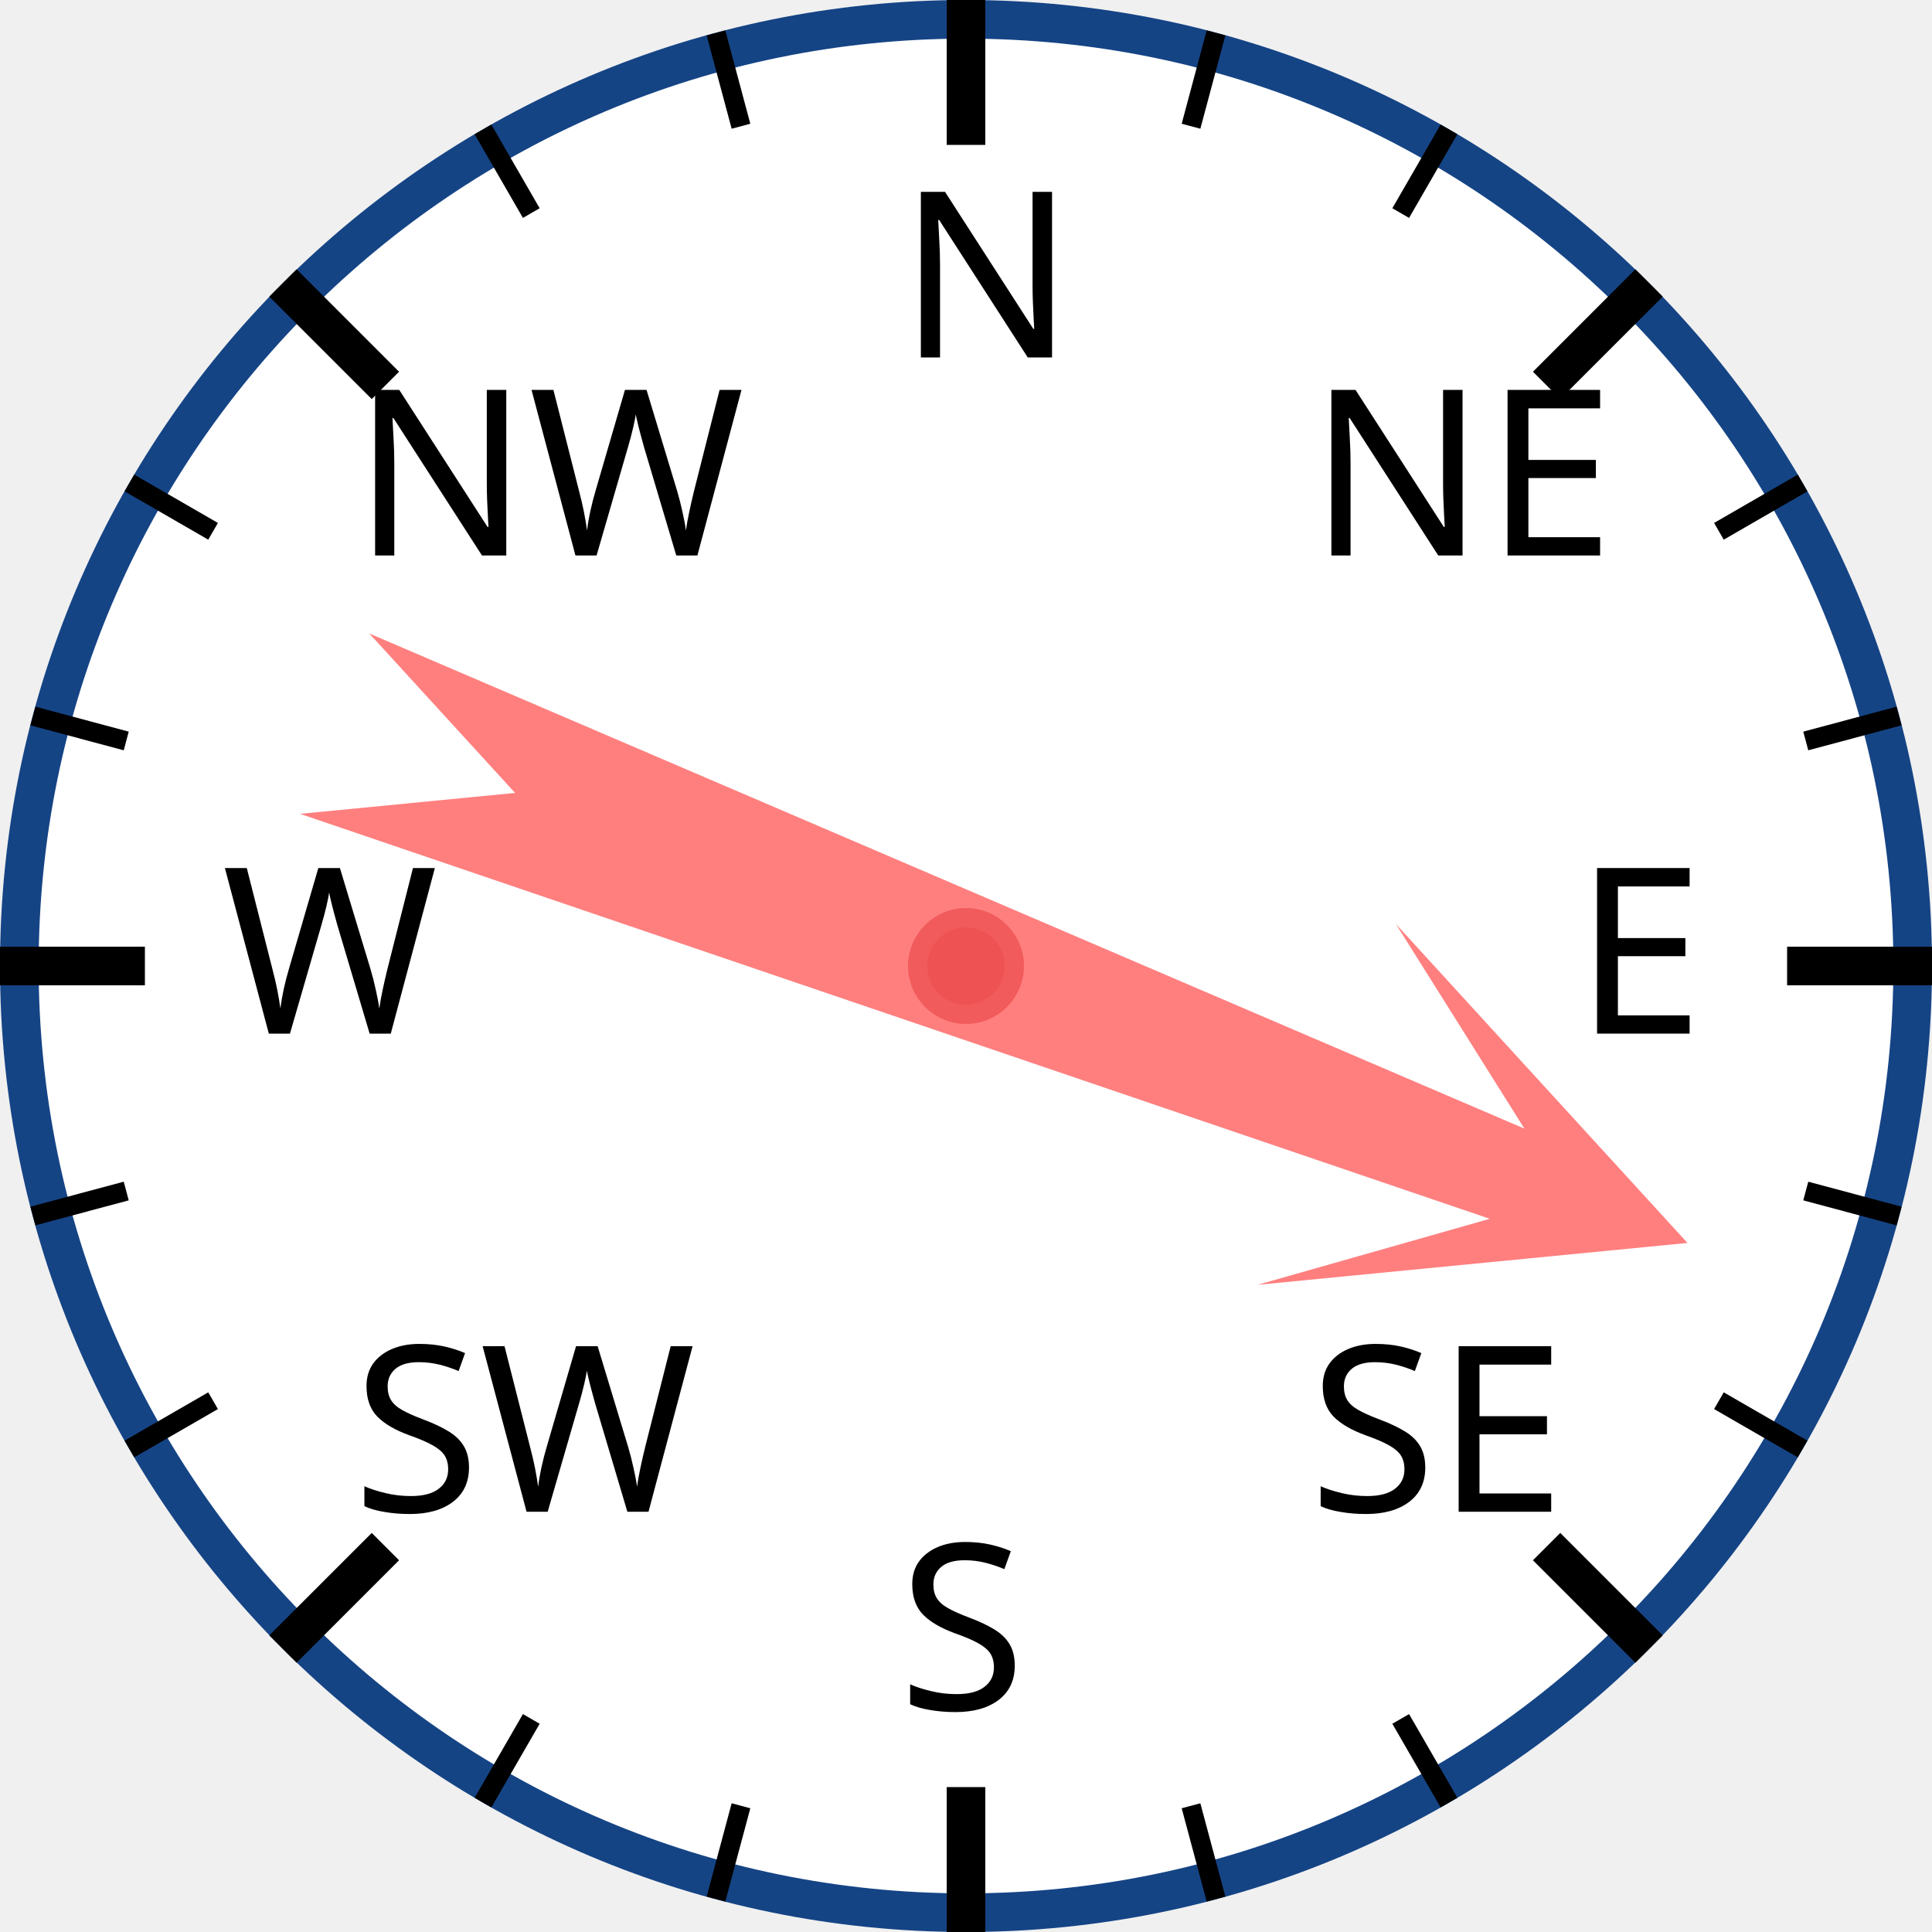
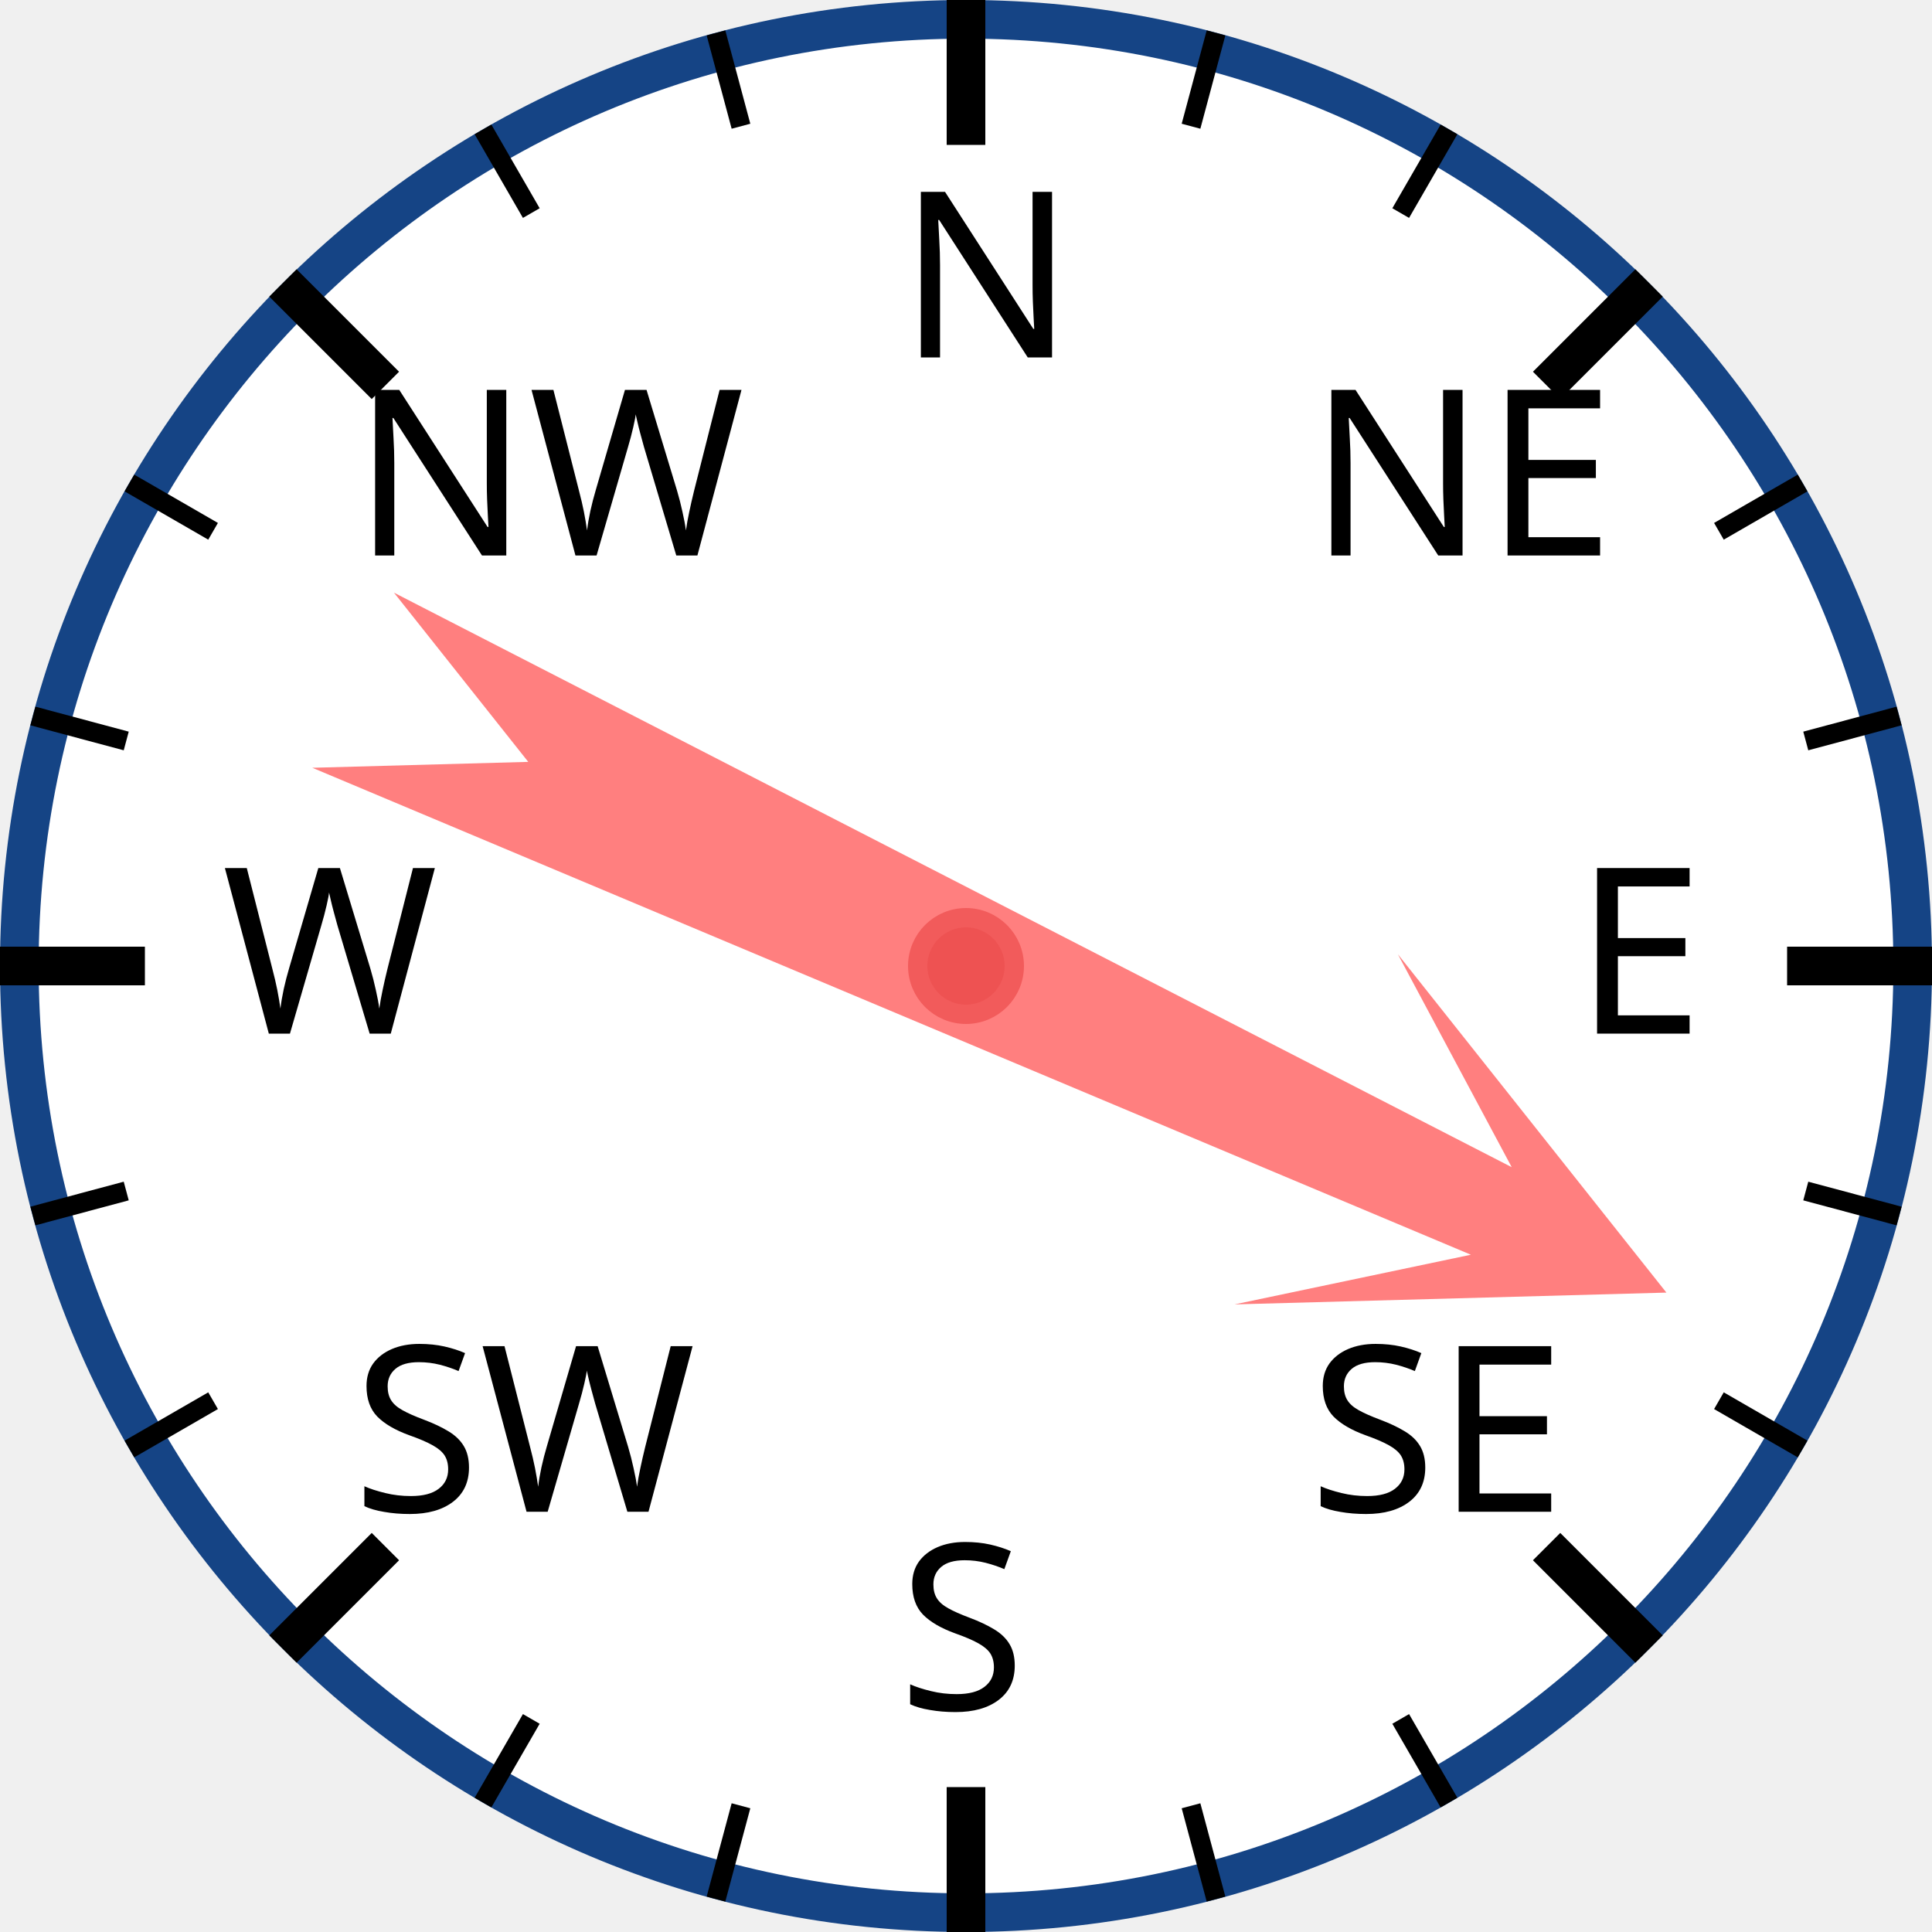
<svg xmlns="http://www.w3.org/2000/svg" width="120px" height="120px" viewBox="0 0 200 200">
  <circle cx="100" cy="100" r="98" style="fill: white; stroke: #154485; stroke-width: 4;" />
  <text x="93.0" y="37.0" style="font-family: sans-serif; font-size: 18pt;">N</text>
  <line x1="100.0" y1="0.0" x2="100.0" y2="15.0" style="stroke: black; stroke-width: 4;" />
  <line x1="74.118" y1="3.407" x2="76.706" y2="13.067" style="stroke: black; stroke-width: 2;" />
  <line x1="50" y1="13.397" x2="55" y2="22.058" style="stroke: black; stroke-width: 2;" />
  <text x="36.503" y="57.503" style="font-family: sans-serif; font-size: 18pt;">NW</text>
  <line x1="29.289" y1="29.289" x2="39.896" y2="39.896" style="stroke: black; stroke-width: 4;" />
  <line x1="13.397" y1="50" x2="22.058" y2="55" style="stroke: black; stroke-width: 2;" />
  <line x1="3.407" y1="74.118" x2="13.067" y2="76.706" style="stroke: black; stroke-width: 2;" />
  <text x="23.0" y="107.0" style="font-family: sans-serif; font-size: 18pt;">W</text>
  <line x1="0.0" y1="100.0" x2="15.0" y2="100.0" style="stroke: black; stroke-width: 4;" />
  <line x1="3.407" y1="125.882" x2="13.067" y2="123.294" style="stroke: black; stroke-width: 2;" />
  <line x1="13.397" y1="150" x2="22.058" y2="145" style="stroke: black; stroke-width: 2;" />
  <text x="36.503" y="156.497" style="font-family: sans-serif; font-size: 18pt;">SW</text>
  <line x1="29.289" y1="170.711" x2="39.896" y2="160.104" style="stroke: black; stroke-width: 4;" />
  <line x1="50" y1="186.603" x2="55" y2="177.942" style="stroke: black; stroke-width: 2;" />
  <line x1="74.118" y1="196.593" x2="76.706" y2="186.933" style="stroke: black; stroke-width: 2;" />
  <text x="93" y="177.0" style="font-family: sans-serif; font-size: 18pt;">S</text>
  <line x1="100" y1="200.0" x2="100" y2="185.0" style="stroke: black; stroke-width: 4;" />
  <line x1="125.882" y1="196.593" x2="123.294" y2="186.933" style="stroke: black; stroke-width: 2;" />
  <line x1="150.0" y1="186.603" x2="145.0" y2="177.942" style="stroke: black; stroke-width: 2;" />
  <text x="135.497" y="156.497" style="font-family: sans-serif; font-size: 18pt;">SE</text>
  <line x1="170.711" y1="170.711" x2="160.104" y2="160.104" style="stroke: black; stroke-width: 4;" />
  <line x1="186.603" y1="150" x2="177.942" y2="145" style="stroke: black; stroke-width: 2;" />
  <line x1="196.593" y1="125.882" x2="186.933" y2="123.294" style="stroke: black; stroke-width: 2;" />
  <text x="163.0" y="107" style="font-family: sans-serif; font-size: 18pt;">E</text>
  <line x1="200.0" y1="100" x2="185.0" y2="100" style="stroke: black; stroke-width: 4;" />
  <line x1="196.593" y1="74.118" x2="186.933" y2="76.706" style="stroke: black; stroke-width: 2;" />
  <line x1="186.603" y1="50" x2="177.942" y2="55" style="stroke: black; stroke-width: 2;" />
  <text x="135.497" y="57.503" style="font-family: sans-serif; font-size: 18pt;">NE</text>
  <line x1="170.711" y1="29.289" x2="160.104" y2="39.896" style="stroke: black; stroke-width: 4;" />
  <line x1="150" y1="13.397" x2="145" y2="22.058" style="stroke: black; stroke-width: 2;" />
  <line x1="125.882" y1="3.407" x2="123.294" y2="13.067" style="stroke: black; stroke-width: 2;" />
-   <polygon points="100 20 120 60 105 40 110 170 100 150 90 170 95 40 80 60" style="fill: red; fill-opacity: 0.5;" transform="rotate(111,100,100)" />
+   <polygon points="100 20 120 60 105 40 110 170 100 150 90 170 95 40 80 60" style="fill: red; fill-opacity: 0.5;" transform="rotate(115,100,100)" />
  <circle cx="100" cy="100" r="5" style="fill: #EE5252; stroke: #F25B5B; stroke-width: 2;" />
</svg>
